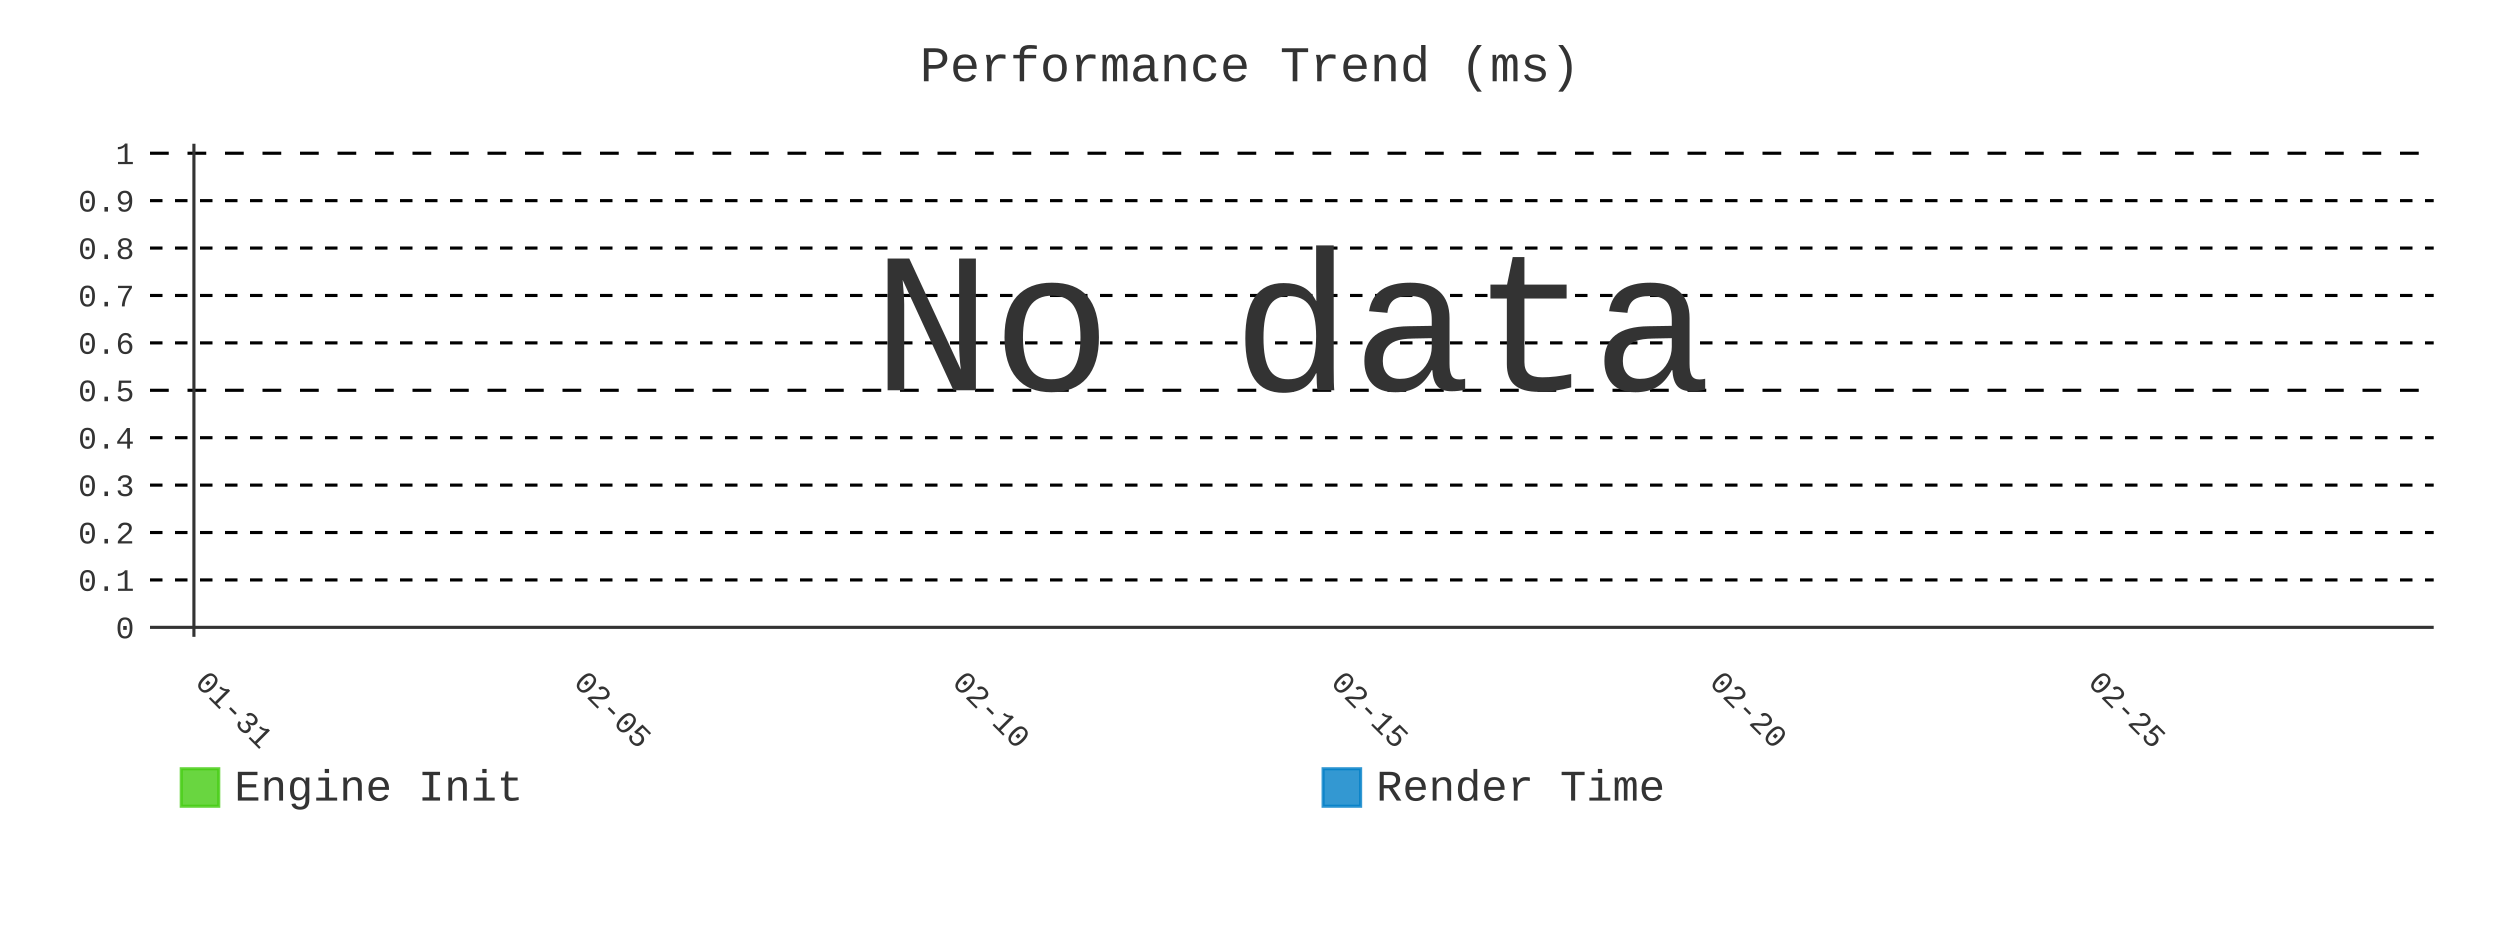
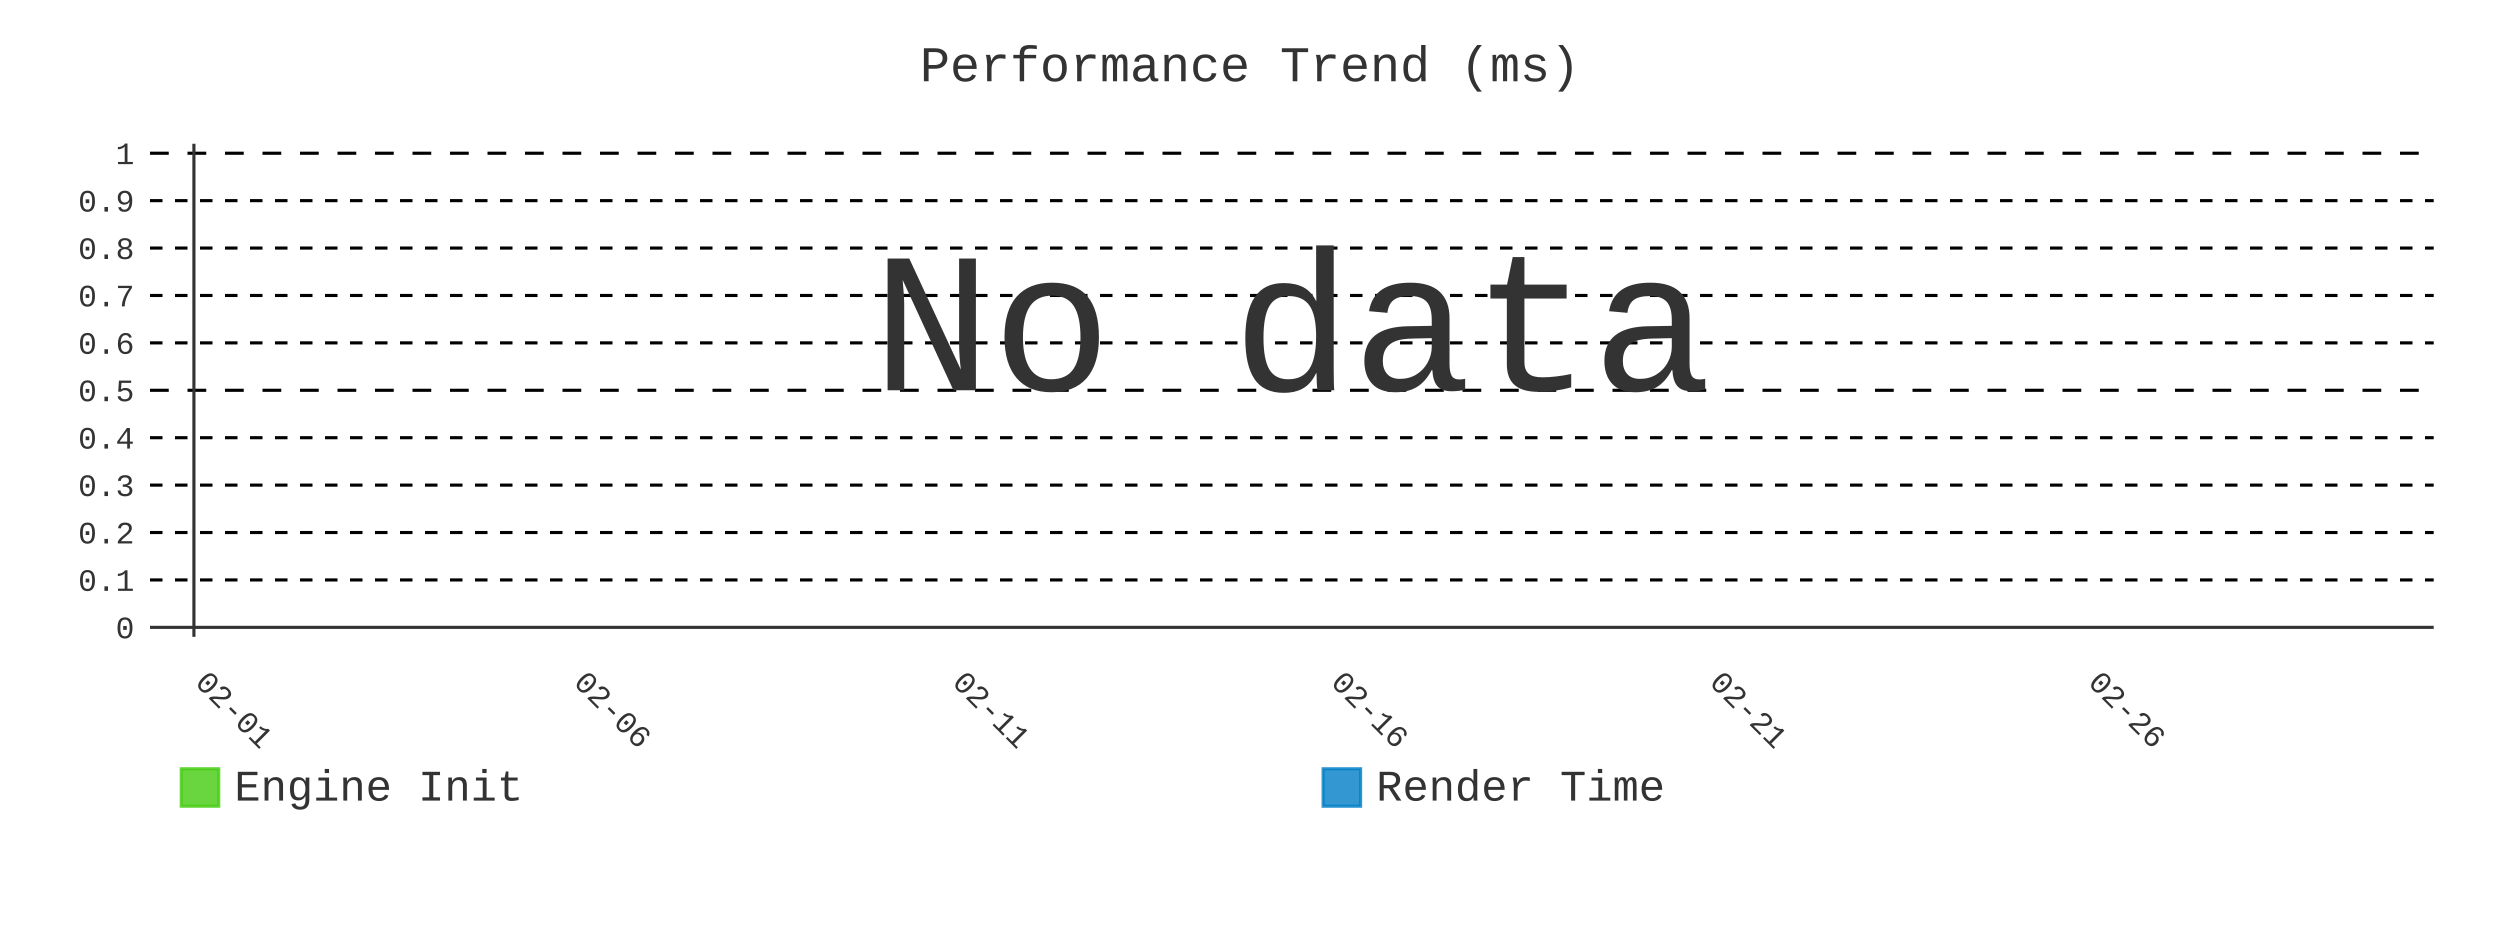
- <svg xmlns="http://www.w3.org/2000/svg" id="chart-20620951-e8d3-4760-bfe1-05c2e8d8fbfd" class="pygal-chart" viewBox="0 0 800 300">
+ <svg xmlns="http://www.w3.org/2000/svg" id="chart-ca1da24e-a1b8-48ad-aab8-4490904db88d" class="pygal-chart" viewBox="0 0 800 300">
  <defs>
-     <style type="text/css">#chart-20620951-e8d3-4760-bfe1-05c2e8d8fbfd{-webkit-user-select:none;-webkit-font-smoothing:antialiased;font-family:Consolas,"Liberation Mono",Menlo,Courier,monospace}#chart-20620951-e8d3-4760-bfe1-05c2e8d8fbfd .title{font-family:Consolas,"Liberation Mono",Menlo,Courier,monospace;font-size:16px}#chart-20620951-e8d3-4760-bfe1-05c2e8d8fbfd .legends .legend text{font-family:Consolas,"Liberation Mono",Menlo,Courier,monospace;font-size:14px}#chart-20620951-e8d3-4760-bfe1-05c2e8d8fbfd .axis text{font-family:Consolas,"Liberation Mono",Menlo,Courier,monospace;font-size:10px}#chart-20620951-e8d3-4760-bfe1-05c2e8d8fbfd .axis text.major{font-family:Consolas,"Liberation Mono",Menlo,Courier,monospace;font-size:10px}#chart-20620951-e8d3-4760-bfe1-05c2e8d8fbfd .text-overlay text.value{font-family:Consolas,"Liberation Mono",Menlo,Courier,monospace;font-size:16px}#chart-20620951-e8d3-4760-bfe1-05c2e8d8fbfd .text-overlay text.label{font-family:Consolas,"Liberation Mono",Menlo,Courier,monospace;font-size:10px}#chart-20620951-e8d3-4760-bfe1-05c2e8d8fbfd .tooltip{font-family:Consolas,"Liberation Mono",Menlo,Courier,monospace;font-size:14px}#chart-20620951-e8d3-4760-bfe1-05c2e8d8fbfd text.no_data{font-family:Consolas,"Liberation Mono",Menlo,Courier,monospace;font-size:64px}
- #chart-20620951-e8d3-4760-bfe1-05c2e8d8fbfd{background-color:transparent}#chart-20620951-e8d3-4760-bfe1-05c2e8d8fbfd path,#chart-20620951-e8d3-4760-bfe1-05c2e8d8fbfd line,#chart-20620951-e8d3-4760-bfe1-05c2e8d8fbfd rect,#chart-20620951-e8d3-4760-bfe1-05c2e8d8fbfd circle{-webkit-transition:400ms;-moz-transition:400ms;transition:400ms}#chart-20620951-e8d3-4760-bfe1-05c2e8d8fbfd .graph &gt; .background{fill:transparent}#chart-20620951-e8d3-4760-bfe1-05c2e8d8fbfd .plot &gt; .background{fill:transparent}#chart-20620951-e8d3-4760-bfe1-05c2e8d8fbfd .graph{fill:#333}#chart-20620951-e8d3-4760-bfe1-05c2e8d8fbfd text.no_data{fill:#333}#chart-20620951-e8d3-4760-bfe1-05c2e8d8fbfd .title{fill:#333}#chart-20620951-e8d3-4760-bfe1-05c2e8d8fbfd .legends .legend text{fill:#333}#chart-20620951-e8d3-4760-bfe1-05c2e8d8fbfd .legends .legend:hover text{fill:#333}#chart-20620951-e8d3-4760-bfe1-05c2e8d8fbfd .axis .line{stroke:#333}#chart-20620951-e8d3-4760-bfe1-05c2e8d8fbfd .axis .guide.line{stroke:#666}#chart-20620951-e8d3-4760-bfe1-05c2e8d8fbfd .axis .major.line{stroke:#333}#chart-20620951-e8d3-4760-bfe1-05c2e8d8fbfd .axis text.major{fill:#333}#chart-20620951-e8d3-4760-bfe1-05c2e8d8fbfd .axis.y .guides:hover .guide.line,#chart-20620951-e8d3-4760-bfe1-05c2e8d8fbfd .line-graph .axis.x .guides:hover .guide.line,#chart-20620951-e8d3-4760-bfe1-05c2e8d8fbfd .stackedline-graph .axis.x .guides:hover .guide.line,#chart-20620951-e8d3-4760-bfe1-05c2e8d8fbfd .xy-graph .axis.x .guides:hover .guide.line{stroke:#333}#chart-20620951-e8d3-4760-bfe1-05c2e8d8fbfd .axis .guides:hover text{fill:#333}#chart-20620951-e8d3-4760-bfe1-05c2e8d8fbfd .reactive{fill-opacity:.8;stroke-opacity:.8;stroke-width:1}#chart-20620951-e8d3-4760-bfe1-05c2e8d8fbfd .ci{stroke:#333}#chart-20620951-e8d3-4760-bfe1-05c2e8d8fbfd .reactive.active,#chart-20620951-e8d3-4760-bfe1-05c2e8d8fbfd .active .reactive{fill-opacity:.9;stroke-opacity:.9;stroke-width:4}#chart-20620951-e8d3-4760-bfe1-05c2e8d8fbfd .ci .reactive.active{stroke-width:1.5}#chart-20620951-e8d3-4760-bfe1-05c2e8d8fbfd .series text{fill:#333}#chart-20620951-e8d3-4760-bfe1-05c2e8d8fbfd .tooltip rect{fill:transparent;stroke:#333;-webkit-transition:opacity 400ms;-moz-transition:opacity 400ms;transition:opacity 400ms}#chart-20620951-e8d3-4760-bfe1-05c2e8d8fbfd .tooltip .label{fill:#333}#chart-20620951-e8d3-4760-bfe1-05c2e8d8fbfd .tooltip .label{fill:#333}#chart-20620951-e8d3-4760-bfe1-05c2e8d8fbfd .tooltip .legend{font-size:.8em;fill:#666}#chart-20620951-e8d3-4760-bfe1-05c2e8d8fbfd .tooltip .x_label{font-size:.6em;fill:#333}#chart-20620951-e8d3-4760-bfe1-05c2e8d8fbfd .tooltip .xlink{font-size:.5em;text-decoration:underline}#chart-20620951-e8d3-4760-bfe1-05c2e8d8fbfd .tooltip .value{font-size:1.5em}#chart-20620951-e8d3-4760-bfe1-05c2e8d8fbfd .bound{font-size:.5em}#chart-20620951-e8d3-4760-bfe1-05c2e8d8fbfd .max-value{font-size:.75em;fill:#666}#chart-20620951-e8d3-4760-bfe1-05c2e8d8fbfd .map-element{fill:transparent;stroke:#666 !important}#chart-20620951-e8d3-4760-bfe1-05c2e8d8fbfd .map-element .reactive{fill-opacity:inherit;stroke-opacity:inherit}#chart-20620951-e8d3-4760-bfe1-05c2e8d8fbfd .color-0,#chart-20620951-e8d3-4760-bfe1-05c2e8d8fbfd .color-0 a:visited{stroke:#4c1;fill:#4c1}#chart-20620951-e8d3-4760-bfe1-05c2e8d8fbfd .color-1,#chart-20620951-e8d3-4760-bfe1-05c2e8d8fbfd .color-1 a:visited{stroke:#007ec6;fill:#007ec6}#chart-20620951-e8d3-4760-bfe1-05c2e8d8fbfd .text-overlay .color-0 text{fill:black}#chart-20620951-e8d3-4760-bfe1-05c2e8d8fbfd .text-overlay .color-1 text{fill:black}
- #chart-20620951-e8d3-4760-bfe1-05c2e8d8fbfd text.no_data{text-anchor:middle}#chart-20620951-e8d3-4760-bfe1-05c2e8d8fbfd .guide.line{fill:none}#chart-20620951-e8d3-4760-bfe1-05c2e8d8fbfd .centered{text-anchor:middle}#chart-20620951-e8d3-4760-bfe1-05c2e8d8fbfd .title{text-anchor:middle}#chart-20620951-e8d3-4760-bfe1-05c2e8d8fbfd .legends .legend text{fill-opacity:1}#chart-20620951-e8d3-4760-bfe1-05c2e8d8fbfd .axis.x text{text-anchor:middle}#chart-20620951-e8d3-4760-bfe1-05c2e8d8fbfd .axis.x:not(.web) text[transform]{text-anchor:start}#chart-20620951-e8d3-4760-bfe1-05c2e8d8fbfd .axis.x:not(.web) text[transform].backwards{text-anchor:end}#chart-20620951-e8d3-4760-bfe1-05c2e8d8fbfd .axis.y text{text-anchor:end}#chart-20620951-e8d3-4760-bfe1-05c2e8d8fbfd .axis.y text[transform].backwards{text-anchor:start}#chart-20620951-e8d3-4760-bfe1-05c2e8d8fbfd .axis.y2 text{text-anchor:start}#chart-20620951-e8d3-4760-bfe1-05c2e8d8fbfd .axis.y2 text[transform].backwards{text-anchor:end}#chart-20620951-e8d3-4760-bfe1-05c2e8d8fbfd .axis .guide.line{stroke-dasharray:4,4;stroke:black}#chart-20620951-e8d3-4760-bfe1-05c2e8d8fbfd .axis .major.guide.line{stroke-dasharray:6,6;stroke:black}#chart-20620951-e8d3-4760-bfe1-05c2e8d8fbfd .horizontal .axis.y .guide.line,#chart-20620951-e8d3-4760-bfe1-05c2e8d8fbfd .horizontal .axis.y2 .guide.line,#chart-20620951-e8d3-4760-bfe1-05c2e8d8fbfd .vertical .axis.x .guide.line{opacity:0}#chart-20620951-e8d3-4760-bfe1-05c2e8d8fbfd .horizontal .axis.always_show .guide.line,#chart-20620951-e8d3-4760-bfe1-05c2e8d8fbfd .vertical .axis.always_show .guide.line{opacity:1 !important}#chart-20620951-e8d3-4760-bfe1-05c2e8d8fbfd .axis.y .guides:hover .guide.line,#chart-20620951-e8d3-4760-bfe1-05c2e8d8fbfd .axis.y2 .guides:hover .guide.line,#chart-20620951-e8d3-4760-bfe1-05c2e8d8fbfd .axis.x .guides:hover .guide.line{opacity:1}#chart-20620951-e8d3-4760-bfe1-05c2e8d8fbfd .axis .guides:hover text{opacity:1}#chart-20620951-e8d3-4760-bfe1-05c2e8d8fbfd .nofill{fill:none}#chart-20620951-e8d3-4760-bfe1-05c2e8d8fbfd .subtle-fill{fill-opacity:.2}#chart-20620951-e8d3-4760-bfe1-05c2e8d8fbfd .dot{stroke-width:1px;fill-opacity:1;stroke-opacity:1}#chart-20620951-e8d3-4760-bfe1-05c2e8d8fbfd .dot.active{stroke-width:5px}#chart-20620951-e8d3-4760-bfe1-05c2e8d8fbfd .dot.negative{fill:transparent}#chart-20620951-e8d3-4760-bfe1-05c2e8d8fbfd text,#chart-20620951-e8d3-4760-bfe1-05c2e8d8fbfd tspan{stroke:none !important}#chart-20620951-e8d3-4760-bfe1-05c2e8d8fbfd .series text.active{opacity:1}#chart-20620951-e8d3-4760-bfe1-05c2e8d8fbfd .tooltip rect{fill-opacity:.95;stroke-width:.5}#chart-20620951-e8d3-4760-bfe1-05c2e8d8fbfd .tooltip text{fill-opacity:1}#chart-20620951-e8d3-4760-bfe1-05c2e8d8fbfd .showable{visibility:hidden}#chart-20620951-e8d3-4760-bfe1-05c2e8d8fbfd .showable.shown{visibility:visible}#chart-20620951-e8d3-4760-bfe1-05c2e8d8fbfd .gauge-background{fill:rgba(229,229,229,1);stroke:none}#chart-20620951-e8d3-4760-bfe1-05c2e8d8fbfd .bg-lines{stroke:transparent;stroke-width:2px}</style>
+     <style type="text/css">#chart-ca1da24e-a1b8-48ad-aab8-4490904db88d{-webkit-user-select:none;-webkit-font-smoothing:antialiased;font-family:Consolas,"Liberation Mono",Menlo,Courier,monospace}#chart-ca1da24e-a1b8-48ad-aab8-4490904db88d .title{font-family:Consolas,"Liberation Mono",Menlo,Courier,monospace;font-size:16px}#chart-ca1da24e-a1b8-48ad-aab8-4490904db88d .legends .legend text{font-family:Consolas,"Liberation Mono",Menlo,Courier,monospace;font-size:14px}#chart-ca1da24e-a1b8-48ad-aab8-4490904db88d .axis text{font-family:Consolas,"Liberation Mono",Menlo,Courier,monospace;font-size:10px}#chart-ca1da24e-a1b8-48ad-aab8-4490904db88d .axis text.major{font-family:Consolas,"Liberation Mono",Menlo,Courier,monospace;font-size:10px}#chart-ca1da24e-a1b8-48ad-aab8-4490904db88d .text-overlay text.value{font-family:Consolas,"Liberation Mono",Menlo,Courier,monospace;font-size:16px}#chart-ca1da24e-a1b8-48ad-aab8-4490904db88d .text-overlay text.label{font-family:Consolas,"Liberation Mono",Menlo,Courier,monospace;font-size:10px}#chart-ca1da24e-a1b8-48ad-aab8-4490904db88d .tooltip{font-family:Consolas,"Liberation Mono",Menlo,Courier,monospace;font-size:14px}#chart-ca1da24e-a1b8-48ad-aab8-4490904db88d text.no_data{font-family:Consolas,"Liberation Mono",Menlo,Courier,monospace;font-size:64px}
+ #chart-ca1da24e-a1b8-48ad-aab8-4490904db88d{background-color:transparent}#chart-ca1da24e-a1b8-48ad-aab8-4490904db88d path,#chart-ca1da24e-a1b8-48ad-aab8-4490904db88d line,#chart-ca1da24e-a1b8-48ad-aab8-4490904db88d rect,#chart-ca1da24e-a1b8-48ad-aab8-4490904db88d circle{-webkit-transition:400ms;-moz-transition:400ms;transition:400ms}#chart-ca1da24e-a1b8-48ad-aab8-4490904db88d .graph &gt; .background{fill:transparent}#chart-ca1da24e-a1b8-48ad-aab8-4490904db88d .plot &gt; .background{fill:transparent}#chart-ca1da24e-a1b8-48ad-aab8-4490904db88d .graph{fill:#333}#chart-ca1da24e-a1b8-48ad-aab8-4490904db88d text.no_data{fill:#333}#chart-ca1da24e-a1b8-48ad-aab8-4490904db88d .title{fill:#333}#chart-ca1da24e-a1b8-48ad-aab8-4490904db88d .legends .legend text{fill:#333}#chart-ca1da24e-a1b8-48ad-aab8-4490904db88d .legends .legend:hover text{fill:#333}#chart-ca1da24e-a1b8-48ad-aab8-4490904db88d .axis .line{stroke:#333}#chart-ca1da24e-a1b8-48ad-aab8-4490904db88d .axis .guide.line{stroke:#666}#chart-ca1da24e-a1b8-48ad-aab8-4490904db88d .axis .major.line{stroke:#333}#chart-ca1da24e-a1b8-48ad-aab8-4490904db88d .axis text.major{fill:#333}#chart-ca1da24e-a1b8-48ad-aab8-4490904db88d .axis.y .guides:hover .guide.line,#chart-ca1da24e-a1b8-48ad-aab8-4490904db88d .line-graph .axis.x .guides:hover .guide.line,#chart-ca1da24e-a1b8-48ad-aab8-4490904db88d .stackedline-graph .axis.x .guides:hover .guide.line,#chart-ca1da24e-a1b8-48ad-aab8-4490904db88d .xy-graph .axis.x .guides:hover .guide.line{stroke:#333}#chart-ca1da24e-a1b8-48ad-aab8-4490904db88d .axis .guides:hover text{fill:#333}#chart-ca1da24e-a1b8-48ad-aab8-4490904db88d .reactive{fill-opacity:.8;stroke-opacity:.8;stroke-width:1}#chart-ca1da24e-a1b8-48ad-aab8-4490904db88d .ci{stroke:#333}#chart-ca1da24e-a1b8-48ad-aab8-4490904db88d .reactive.active,#chart-ca1da24e-a1b8-48ad-aab8-4490904db88d .active .reactive{fill-opacity:.9;stroke-opacity:.9;stroke-width:4}#chart-ca1da24e-a1b8-48ad-aab8-4490904db88d .ci .reactive.active{stroke-width:1.5}#chart-ca1da24e-a1b8-48ad-aab8-4490904db88d .series text{fill:#333}#chart-ca1da24e-a1b8-48ad-aab8-4490904db88d .tooltip rect{fill:transparent;stroke:#333;-webkit-transition:opacity 400ms;-moz-transition:opacity 400ms;transition:opacity 400ms}#chart-ca1da24e-a1b8-48ad-aab8-4490904db88d .tooltip .label{fill:#333}#chart-ca1da24e-a1b8-48ad-aab8-4490904db88d .tooltip .label{fill:#333}#chart-ca1da24e-a1b8-48ad-aab8-4490904db88d .tooltip .legend{font-size:.8em;fill:#666}#chart-ca1da24e-a1b8-48ad-aab8-4490904db88d .tooltip .x_label{font-size:.6em;fill:#333}#chart-ca1da24e-a1b8-48ad-aab8-4490904db88d .tooltip .xlink{font-size:.5em;text-decoration:underline}#chart-ca1da24e-a1b8-48ad-aab8-4490904db88d .tooltip .value{font-size:1.5em}#chart-ca1da24e-a1b8-48ad-aab8-4490904db88d .bound{font-size:.5em}#chart-ca1da24e-a1b8-48ad-aab8-4490904db88d .max-value{font-size:.75em;fill:#666}#chart-ca1da24e-a1b8-48ad-aab8-4490904db88d .map-element{fill:transparent;stroke:#666 !important}#chart-ca1da24e-a1b8-48ad-aab8-4490904db88d .map-element .reactive{fill-opacity:inherit;stroke-opacity:inherit}#chart-ca1da24e-a1b8-48ad-aab8-4490904db88d .color-0,#chart-ca1da24e-a1b8-48ad-aab8-4490904db88d .color-0 a:visited{stroke:#4c1;fill:#4c1}#chart-ca1da24e-a1b8-48ad-aab8-4490904db88d .color-1,#chart-ca1da24e-a1b8-48ad-aab8-4490904db88d .color-1 a:visited{stroke:#007ec6;fill:#007ec6}#chart-ca1da24e-a1b8-48ad-aab8-4490904db88d .text-overlay .color-0 text{fill:black}#chart-ca1da24e-a1b8-48ad-aab8-4490904db88d .text-overlay .color-1 text{fill:black}
+ #chart-ca1da24e-a1b8-48ad-aab8-4490904db88d text.no_data{text-anchor:middle}#chart-ca1da24e-a1b8-48ad-aab8-4490904db88d .guide.line{fill:none}#chart-ca1da24e-a1b8-48ad-aab8-4490904db88d .centered{text-anchor:middle}#chart-ca1da24e-a1b8-48ad-aab8-4490904db88d .title{text-anchor:middle}#chart-ca1da24e-a1b8-48ad-aab8-4490904db88d .legends .legend text{fill-opacity:1}#chart-ca1da24e-a1b8-48ad-aab8-4490904db88d .axis.x text{text-anchor:middle}#chart-ca1da24e-a1b8-48ad-aab8-4490904db88d .axis.x:not(.web) text[transform]{text-anchor:start}#chart-ca1da24e-a1b8-48ad-aab8-4490904db88d .axis.x:not(.web) text[transform].backwards{text-anchor:end}#chart-ca1da24e-a1b8-48ad-aab8-4490904db88d .axis.y text{text-anchor:end}#chart-ca1da24e-a1b8-48ad-aab8-4490904db88d .axis.y text[transform].backwards{text-anchor:start}#chart-ca1da24e-a1b8-48ad-aab8-4490904db88d .axis.y2 text{text-anchor:start}#chart-ca1da24e-a1b8-48ad-aab8-4490904db88d .axis.y2 text[transform].backwards{text-anchor:end}#chart-ca1da24e-a1b8-48ad-aab8-4490904db88d .axis .guide.line{stroke-dasharray:4,4;stroke:black}#chart-ca1da24e-a1b8-48ad-aab8-4490904db88d .axis .major.guide.line{stroke-dasharray:6,6;stroke:black}#chart-ca1da24e-a1b8-48ad-aab8-4490904db88d .horizontal .axis.y .guide.line,#chart-ca1da24e-a1b8-48ad-aab8-4490904db88d .horizontal .axis.y2 .guide.line,#chart-ca1da24e-a1b8-48ad-aab8-4490904db88d .vertical .axis.x .guide.line{opacity:0}#chart-ca1da24e-a1b8-48ad-aab8-4490904db88d .horizontal .axis.always_show .guide.line,#chart-ca1da24e-a1b8-48ad-aab8-4490904db88d .vertical .axis.always_show .guide.line{opacity:1 !important}#chart-ca1da24e-a1b8-48ad-aab8-4490904db88d .axis.y .guides:hover .guide.line,#chart-ca1da24e-a1b8-48ad-aab8-4490904db88d .axis.y2 .guides:hover .guide.line,#chart-ca1da24e-a1b8-48ad-aab8-4490904db88d .axis.x .guides:hover .guide.line{opacity:1}#chart-ca1da24e-a1b8-48ad-aab8-4490904db88d .axis .guides:hover text{opacity:1}#chart-ca1da24e-a1b8-48ad-aab8-4490904db88d .nofill{fill:none}#chart-ca1da24e-a1b8-48ad-aab8-4490904db88d .subtle-fill{fill-opacity:.2}#chart-ca1da24e-a1b8-48ad-aab8-4490904db88d .dot{stroke-width:1px;fill-opacity:1;stroke-opacity:1}#chart-ca1da24e-a1b8-48ad-aab8-4490904db88d .dot.active{stroke-width:5px}#chart-ca1da24e-a1b8-48ad-aab8-4490904db88d .dot.negative{fill:transparent}#chart-ca1da24e-a1b8-48ad-aab8-4490904db88d text,#chart-ca1da24e-a1b8-48ad-aab8-4490904db88d tspan{stroke:none !important}#chart-ca1da24e-a1b8-48ad-aab8-4490904db88d .series text.active{opacity:1}#chart-ca1da24e-a1b8-48ad-aab8-4490904db88d .tooltip rect{fill-opacity:.95;stroke-width:.5}#chart-ca1da24e-a1b8-48ad-aab8-4490904db88d .tooltip text{fill-opacity:1}#chart-ca1da24e-a1b8-48ad-aab8-4490904db88d .showable{visibility:hidden}#chart-ca1da24e-a1b8-48ad-aab8-4490904db88d .showable.shown{visibility:visible}#chart-ca1da24e-a1b8-48ad-aab8-4490904db88d .gauge-background{fill:rgba(229,229,229,1);stroke:none}#chart-ca1da24e-a1b8-48ad-aab8-4490904db88d .bg-lines{stroke:transparent;stroke-width:2px}</style>
  </defs>
  <g class="graph line-graph vertical">
    <rect x="0" y="0" width="800" height="300" class="background" />
    <g transform="translate(48, 46)" class="plot">
      <rect x="0" y="0" width="730.787" height="157.787" class="background" />
      <g class="axis y always_show">
        <g class="guides">
          <path d="M0 154.752 h730.787" class="axis major line" />
          <text x="-5" y="158.252" class="major">0</text>
        </g>
        <g class="guides">
          <path d="M0 139.581 h730.787" class="guide line" />
          <text x="-5" y="143.081" class="">0.1</text>
        </g>
        <g class="guides">
          <path d="M0 124.409 h730.787" class="guide line" />
          <text x="-5" y="127.909" class="">0.2</text>
        </g>
        <g class="guides">
          <path d="M0 109.237 h730.787" class="guide line" />
          <text x="-5" y="112.737" class="">0.3</text>
        </g>
        <g class="guides">
          <path d="M0 94.065 h730.787" class="guide line" />
          <text x="-5" y="97.565" class="">0.4</text>
        </g>
        <g class="guides">
          <path d="M0 78.893 h730.787" class="major guide line" />
          <text x="-5" y="82.393" class="major">0.5</text>
        </g>
        <g class="guides">
          <path d="M0 63.722 h730.787" class="guide line" />
          <text x="-5" y="67.222" class="">0.6</text>
        </g>
        <g class="guides">
          <path d="M0 48.55 h730.787" class="guide line" />
          <text x="-5" y="52.05" class="">0.7</text>
        </g>
        <g class="guides">
          <path d="M0 33.378 h730.787" class="guide line" />
          <text x="-5" y="36.878" class="">0.8</text>
        </g>
        <g class="guides">
          <path d="M0 18.206 h730.787" class="guide line" />
          <text x="-5" y="21.706" class="">0.9</text>
        </g>
        <g class="guides">
          <path d="M0 3.034 h730.787" class="major guide line" />
          <text x="-5" y="6.534" class="major">1</text>
        </g>
      </g>
      <g class="axis x">
        <g class="guides">
          <path d="M14.054 0 v157.787" class="major line" />
-           <text x="14.054" y="172.787" class="major" transform="rotate(45 14.05359 172.7868)">01-31</text>
+           <text x="14.054" y="172.787" class="major" transform="rotate(45 14.05359 172.7868)">02-01</text>
        </g>
        <g class="guides">
          <path d="M135.205 0 v157.787" class="major guide line" />
-           <text x="135.205" y="172.787" class="major" transform="rotate(45 135.2052 172.7868)">02-05</text>
+           <text x="135.205" y="172.787" class="major" transform="rotate(45 135.2052 172.7868)">02-06</text>
        </g>
        <g class="guides">
          <path d="M256.357 0 v157.787" class="major guide line" />
-           <text x="256.357" y="172.787" class="major" transform="rotate(45 256.3569 172.7868)">02-10</text>
+           <text x="256.357" y="172.787" class="major" transform="rotate(45 256.3569 172.7868)">02-11</text>
        </g>
        <g class="guides">
          <path d="M377.509 0 v157.787" class="major guide line" />
-           <text x="377.509" y="172.787" class="major" transform="rotate(45 377.5086 172.7868)">02-15</text>
+           <text x="377.509" y="172.787" class="major" transform="rotate(45 377.5086 172.7868)">02-16</text>
        </g>
        <g class="guides">
          <path d="M498.66 0 v157.787" class="major guide line" />
-           <text x="498.66" y="172.787" class="major" transform="rotate(45 498.6602 172.7868)">02-20</text>
+           <text x="498.66" y="172.787" class="major" transform="rotate(45 498.6602 172.7868)">02-21</text>
        </g>
        <g class="guides">
          <path d="M619.812 0 v157.787" class="major guide line" />
-           <text x="619.812" y="172.787" class="major" transform="rotate(45 619.8119 172.7868)">02-25</text>
+           <text x="619.812" y="172.787" class="major" transform="rotate(45 619.8119 172.7868)">02-26</text>
        </g>
      </g>
    </g>
    <g class="titles">
      <text x="400.0" y="26" class="title plot_title">Performance Trend (ms)</text>
    </g>
    <g transform="translate(48, 46)" class="plot overlay" />
    <g transform="translate(48, 46)" class="plot text-overlay">
      <text x="365.393" y="78.893" class="no_data">No data</text>
    </g>
    <g transform="translate(48, 46)" class="plot tooltip-overlay">
      <g transform="translate(0 0)" style="opacity: 0" class="tooltip">
        <rect rx="0" ry="0" width="0" height="0" class="tooltip-box" />
        <g class="text" />
      </g>
    </g>
    <g transform="translate(58, 245)" class="legends">
      <g id="activate-serie-0" class="legend reactive activate-serie">
        <rect x="0.0" y="1.0" width="12" height="12" class="color-0 reactive" />
        <text x="17.0" y="11.2">Engine Init</text>
      </g>
      <g id="activate-serie-1" class="legend reactive activate-serie">
        <rect x="365.393" y="1.0" width="12" height="12" class="color-1 reactive" />
        <text x="382.393" y="11.2">Render Time</text>
      </g>
    </g>
  </g>
</svg>
